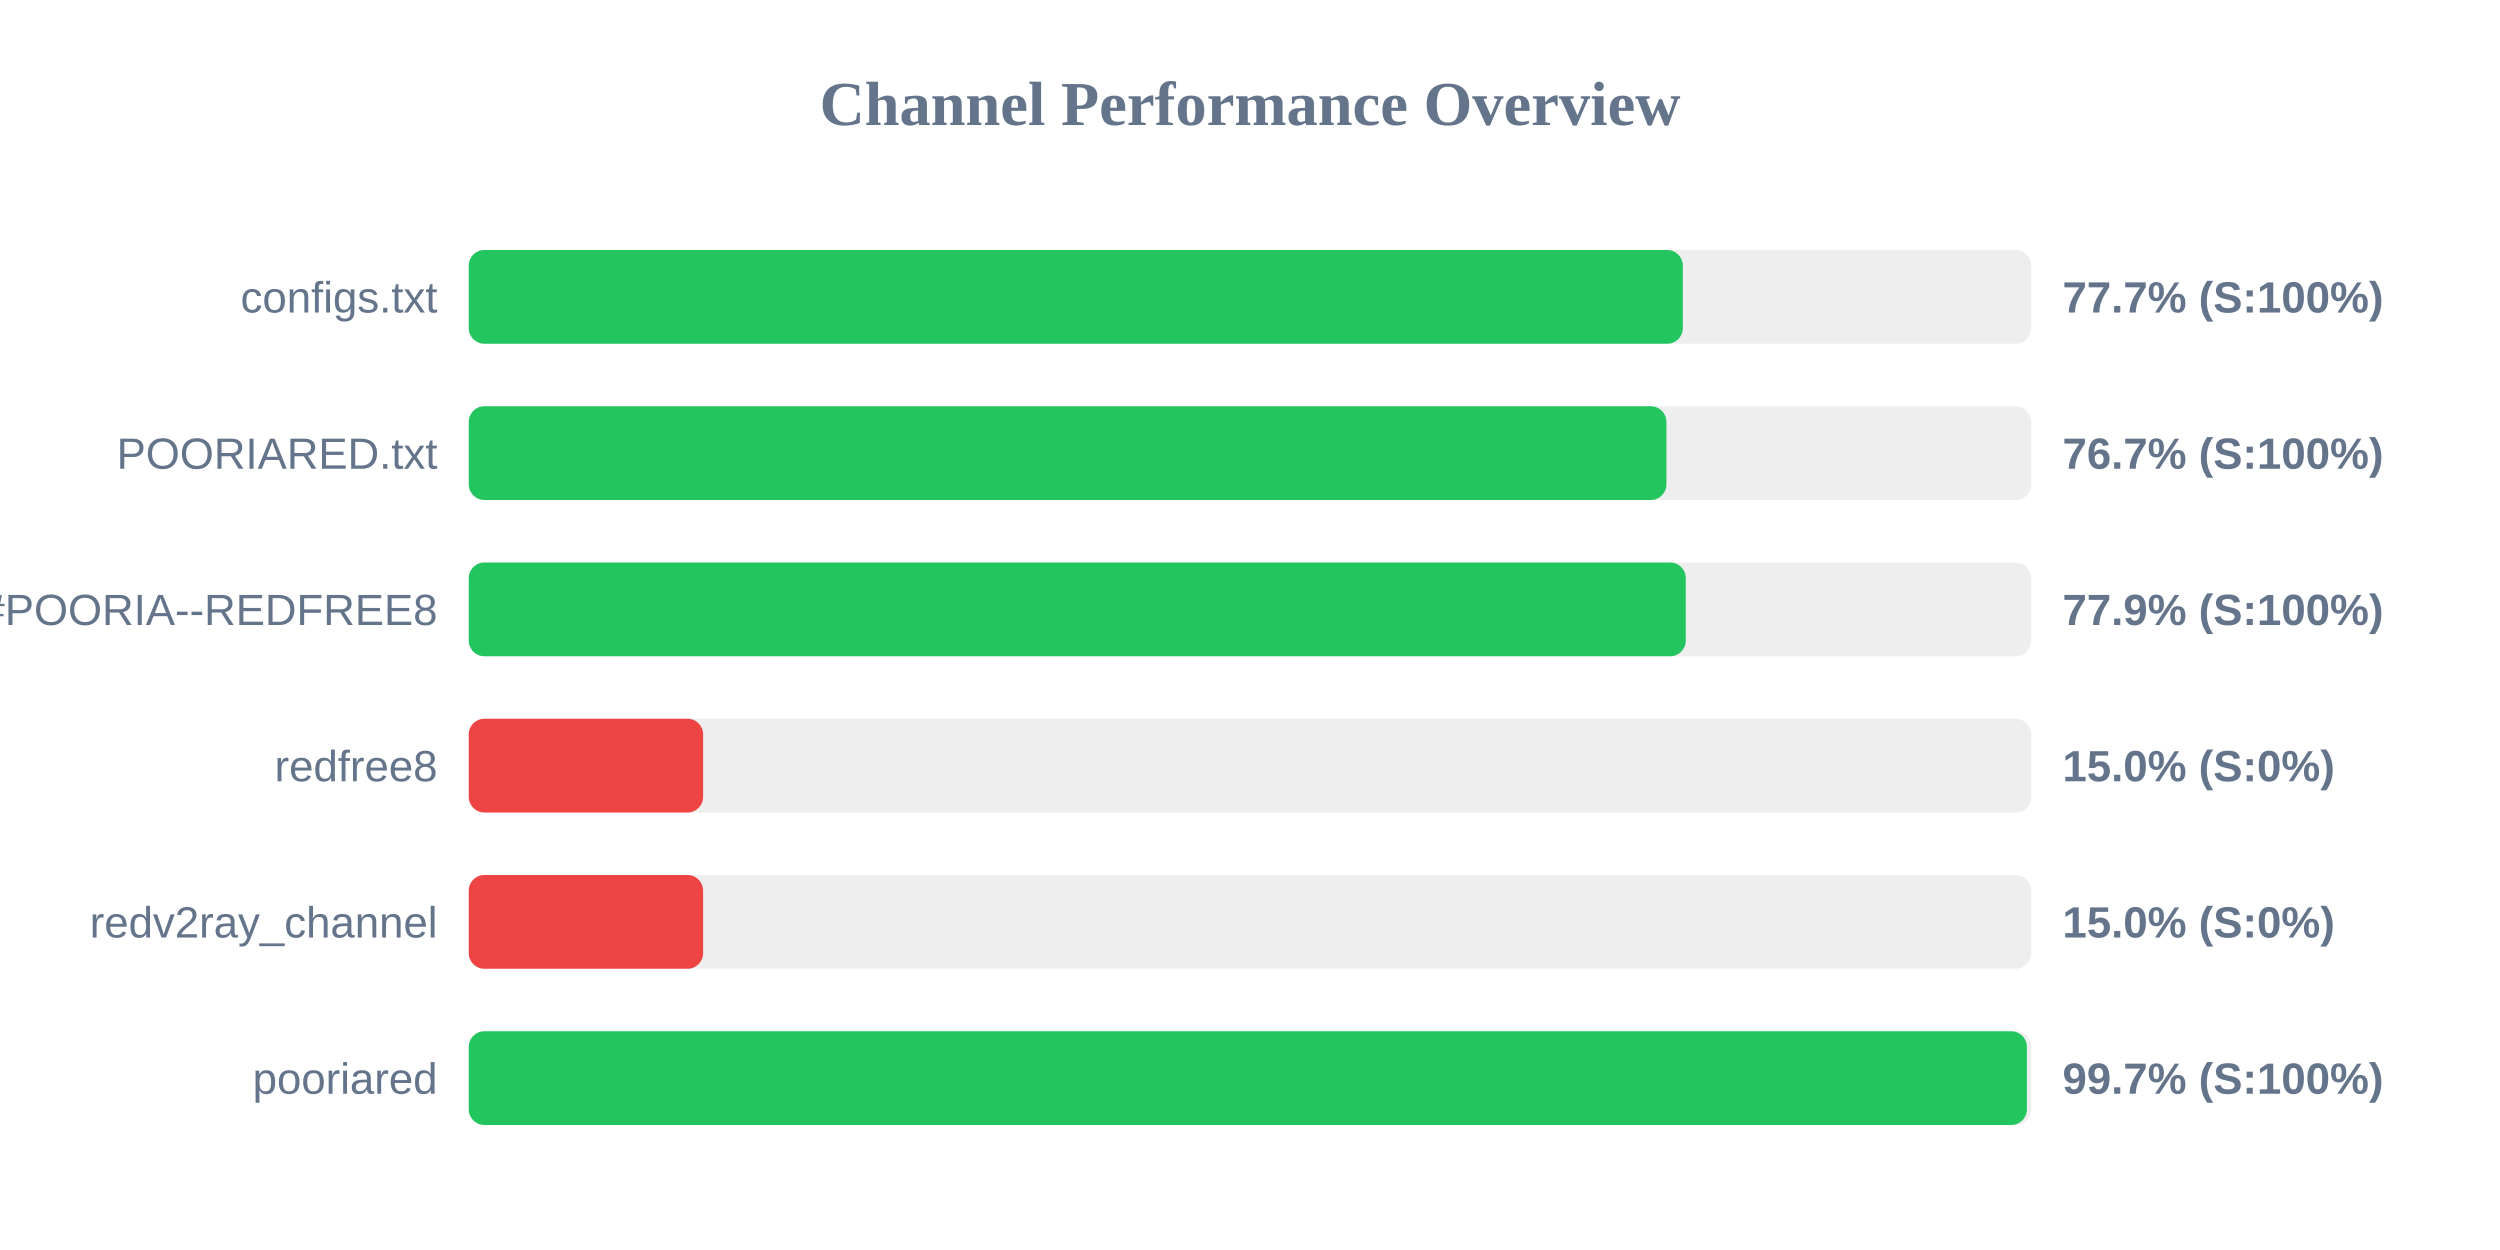
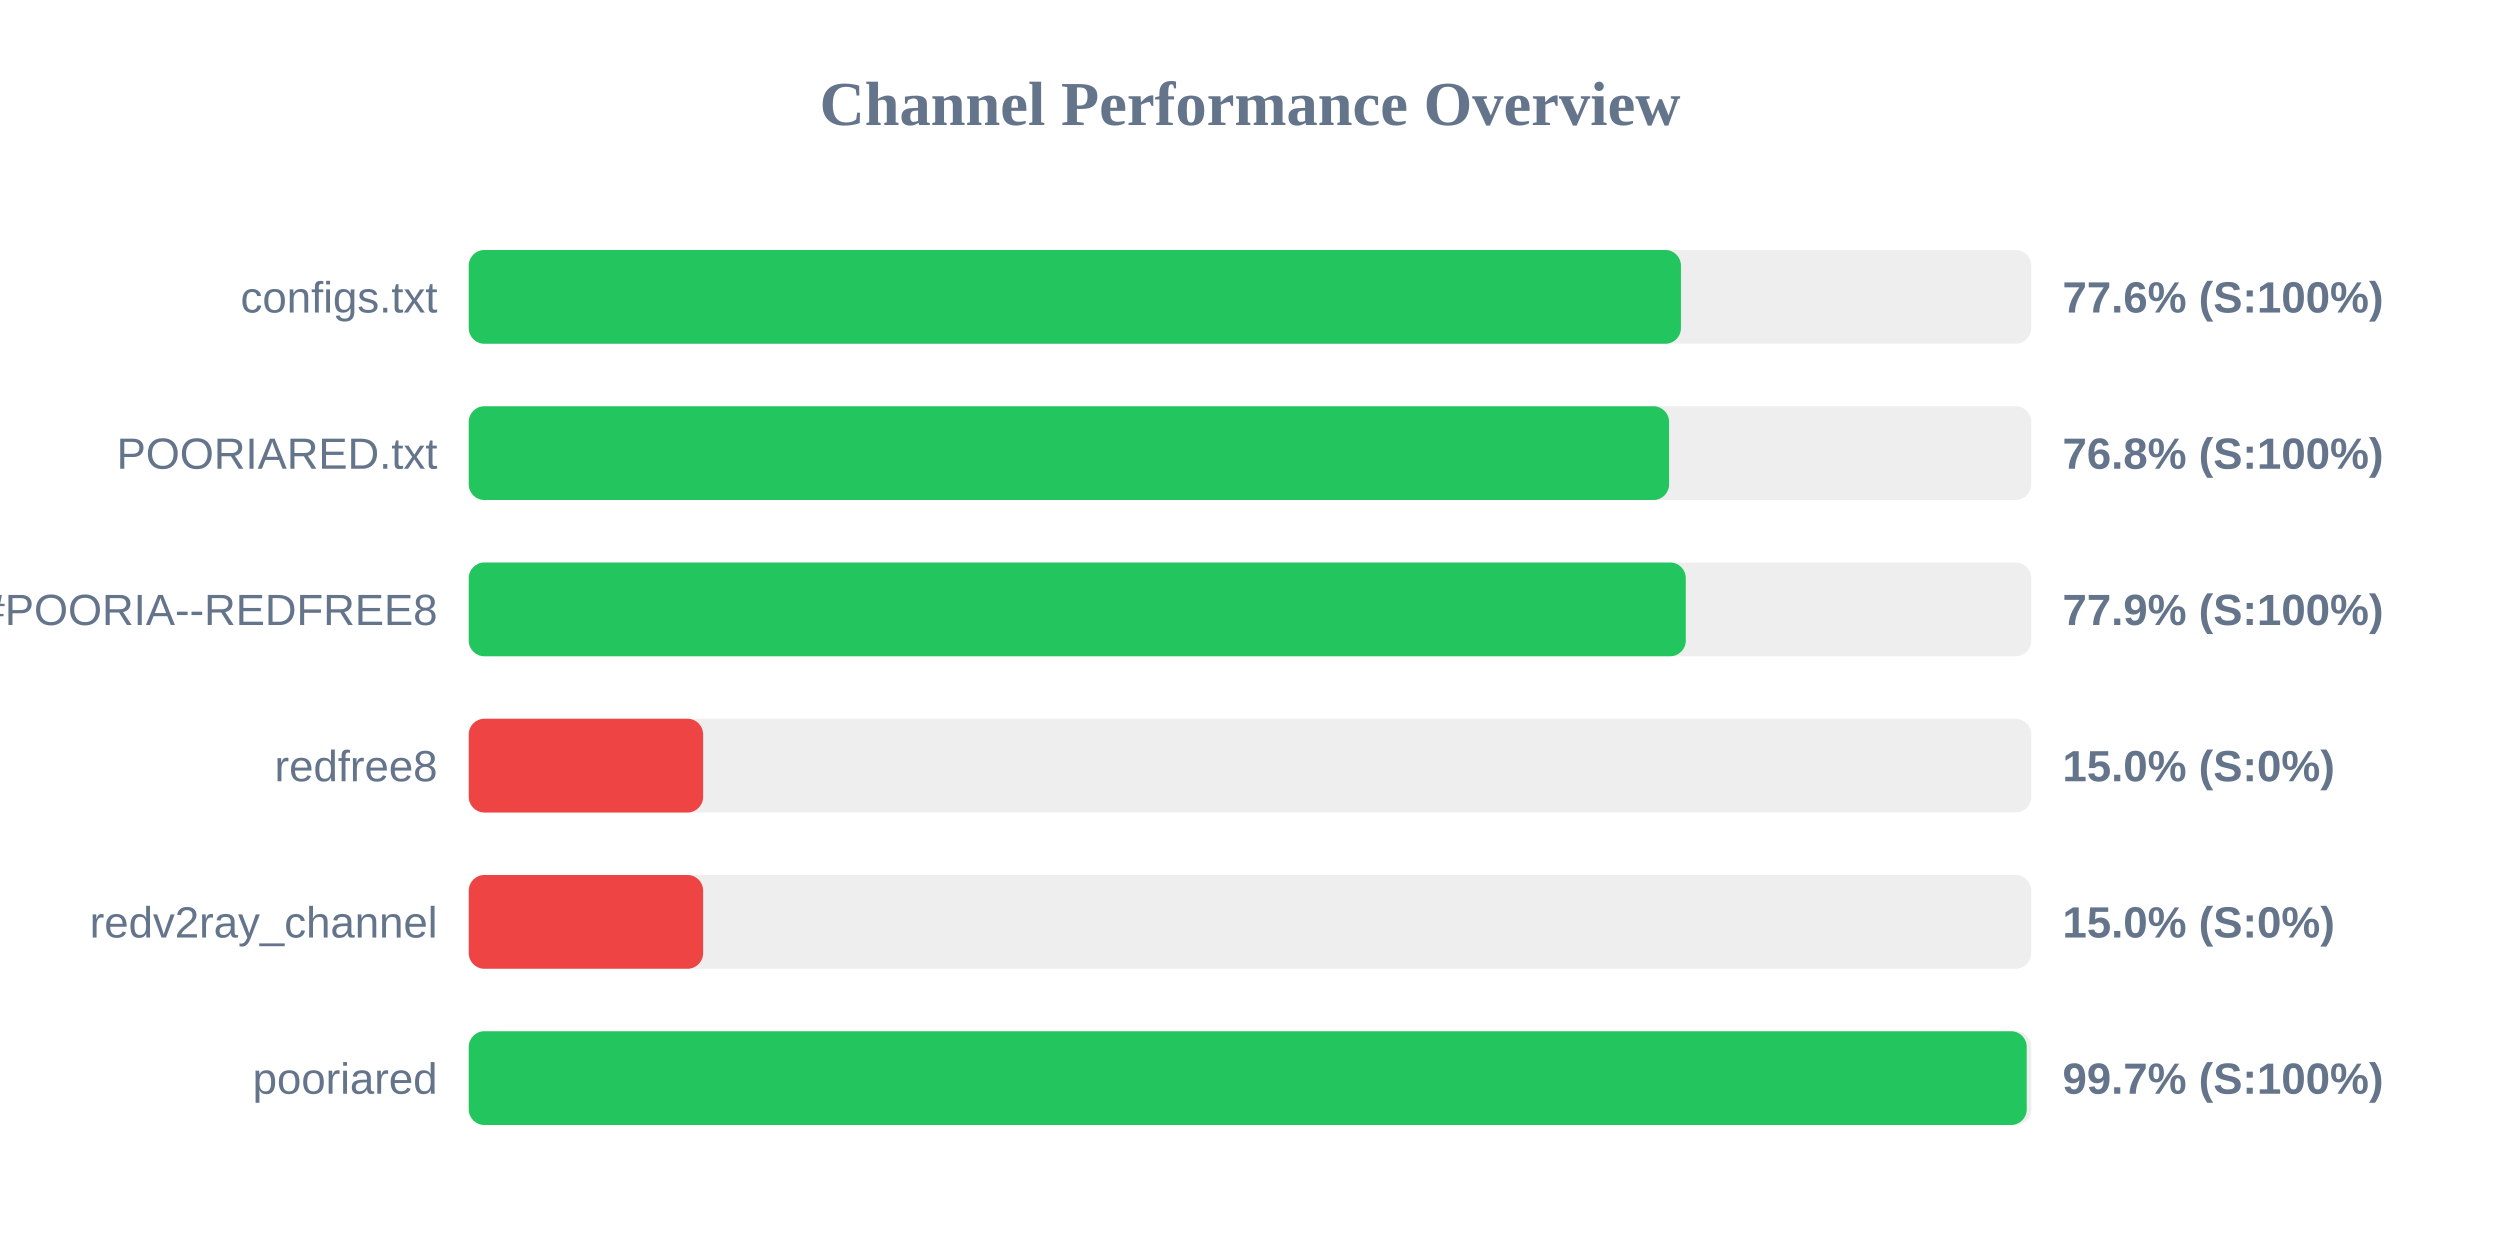
<svg xmlns="http://www.w3.org/2000/svg" width="800" height="400" version="1.1">
  <style>
        .row { font: 14px Arial; fill: #64748b; }
        .score { font: bold 14px Arial; fill: #64748b; }
    </style>
  <text x="400" y="40" text-anchor="middle" font-size="20px" font-weight="bold" fill="#64748b">Channel Performance Overview</text>
  <rect x="150" y="80" width="500" height="30" fill="#eee" rx="5" />
-   <rect x="150" y="80" width="388.5" height="30" fill="#22c55e" rx="5" />
+   <rect x="150" y="80" width="387.9" height="30" fill="#22c55e" rx="5" />
  <text x="140" y="100" text-anchor="end" class="row">configs.txt</text>
-   <text x="660" y="100" text-anchor="start" class="score">77.7% (S:100%)</text>
+   <text x="660" y="100" text-anchor="start" class="score">77.6% (S:100%)</text>
  <rect x="150" y="130" width="500" height="30" fill="#eee" rx="5" />
-   <rect x="150" y="130" width="383.25" height="30" fill="#22c55e" rx="5" />
+   <rect x="150" y="130" width="384.1" height="30" fill="#22c55e" rx="5" />
  <text x="140" y="150" text-anchor="end" class="row">POORIARED.txt</text>
-   <text x="660" y="150" text-anchor="start" class="score">76.7% (S:100%)</text>
+   <text x="660" y="150" text-anchor="start" class="score">76.8% (S:100%)</text>
  <rect x="150" y="180" width="500" height="30" fill="#eee" rx="5" />
  <rect x="150" y="180" width="389.45" height="30" fill="#22c55e" rx="5" />
  <text x="140" y="200" text-anchor="end" class="row">POORIA--REDFREE8.txt#POORIA--REDFREE8</text>
  <text x="660" y="200" text-anchor="start" class="score">77.9% (S:100%)</text>
  <rect x="150" y="230" width="500" height="30" fill="#eee" rx="5" />
  <rect x="150" y="230" width="75.0" height="30" fill="#ef4444" rx="5" />
  <text x="140" y="250" text-anchor="end" class="row">redfree8</text>
  <text x="660" y="250" text-anchor="start" class="score">15.0% (S:0%)</text>
  <rect x="150" y="280" width="500" height="30" fill="#eee" rx="5" />
  <rect x="150" y="280" width="75.0" height="30" fill="#ef4444" rx="5" />
  <text x="140" y="300" text-anchor="end" class="row">redv2ray_channel</text>
  <text x="660" y="300" text-anchor="start" class="score">15.0% (S:0%)</text>
  <rect x="150" y="330" width="500" height="30" fill="#eee" rx="5" />
-   <rect x="150" y="330" width="498.6" height="30" fill="#22c55e" rx="5" />
+   <rect x="150" y="330" width="498.55" height="30" fill="#22c55e" rx="5" />
  <text x="140" y="350" text-anchor="end" class="row">pooriared</text>
  <text x="660" y="350" text-anchor="start" class="score">99.7% (S:100%)</text>
</svg>
